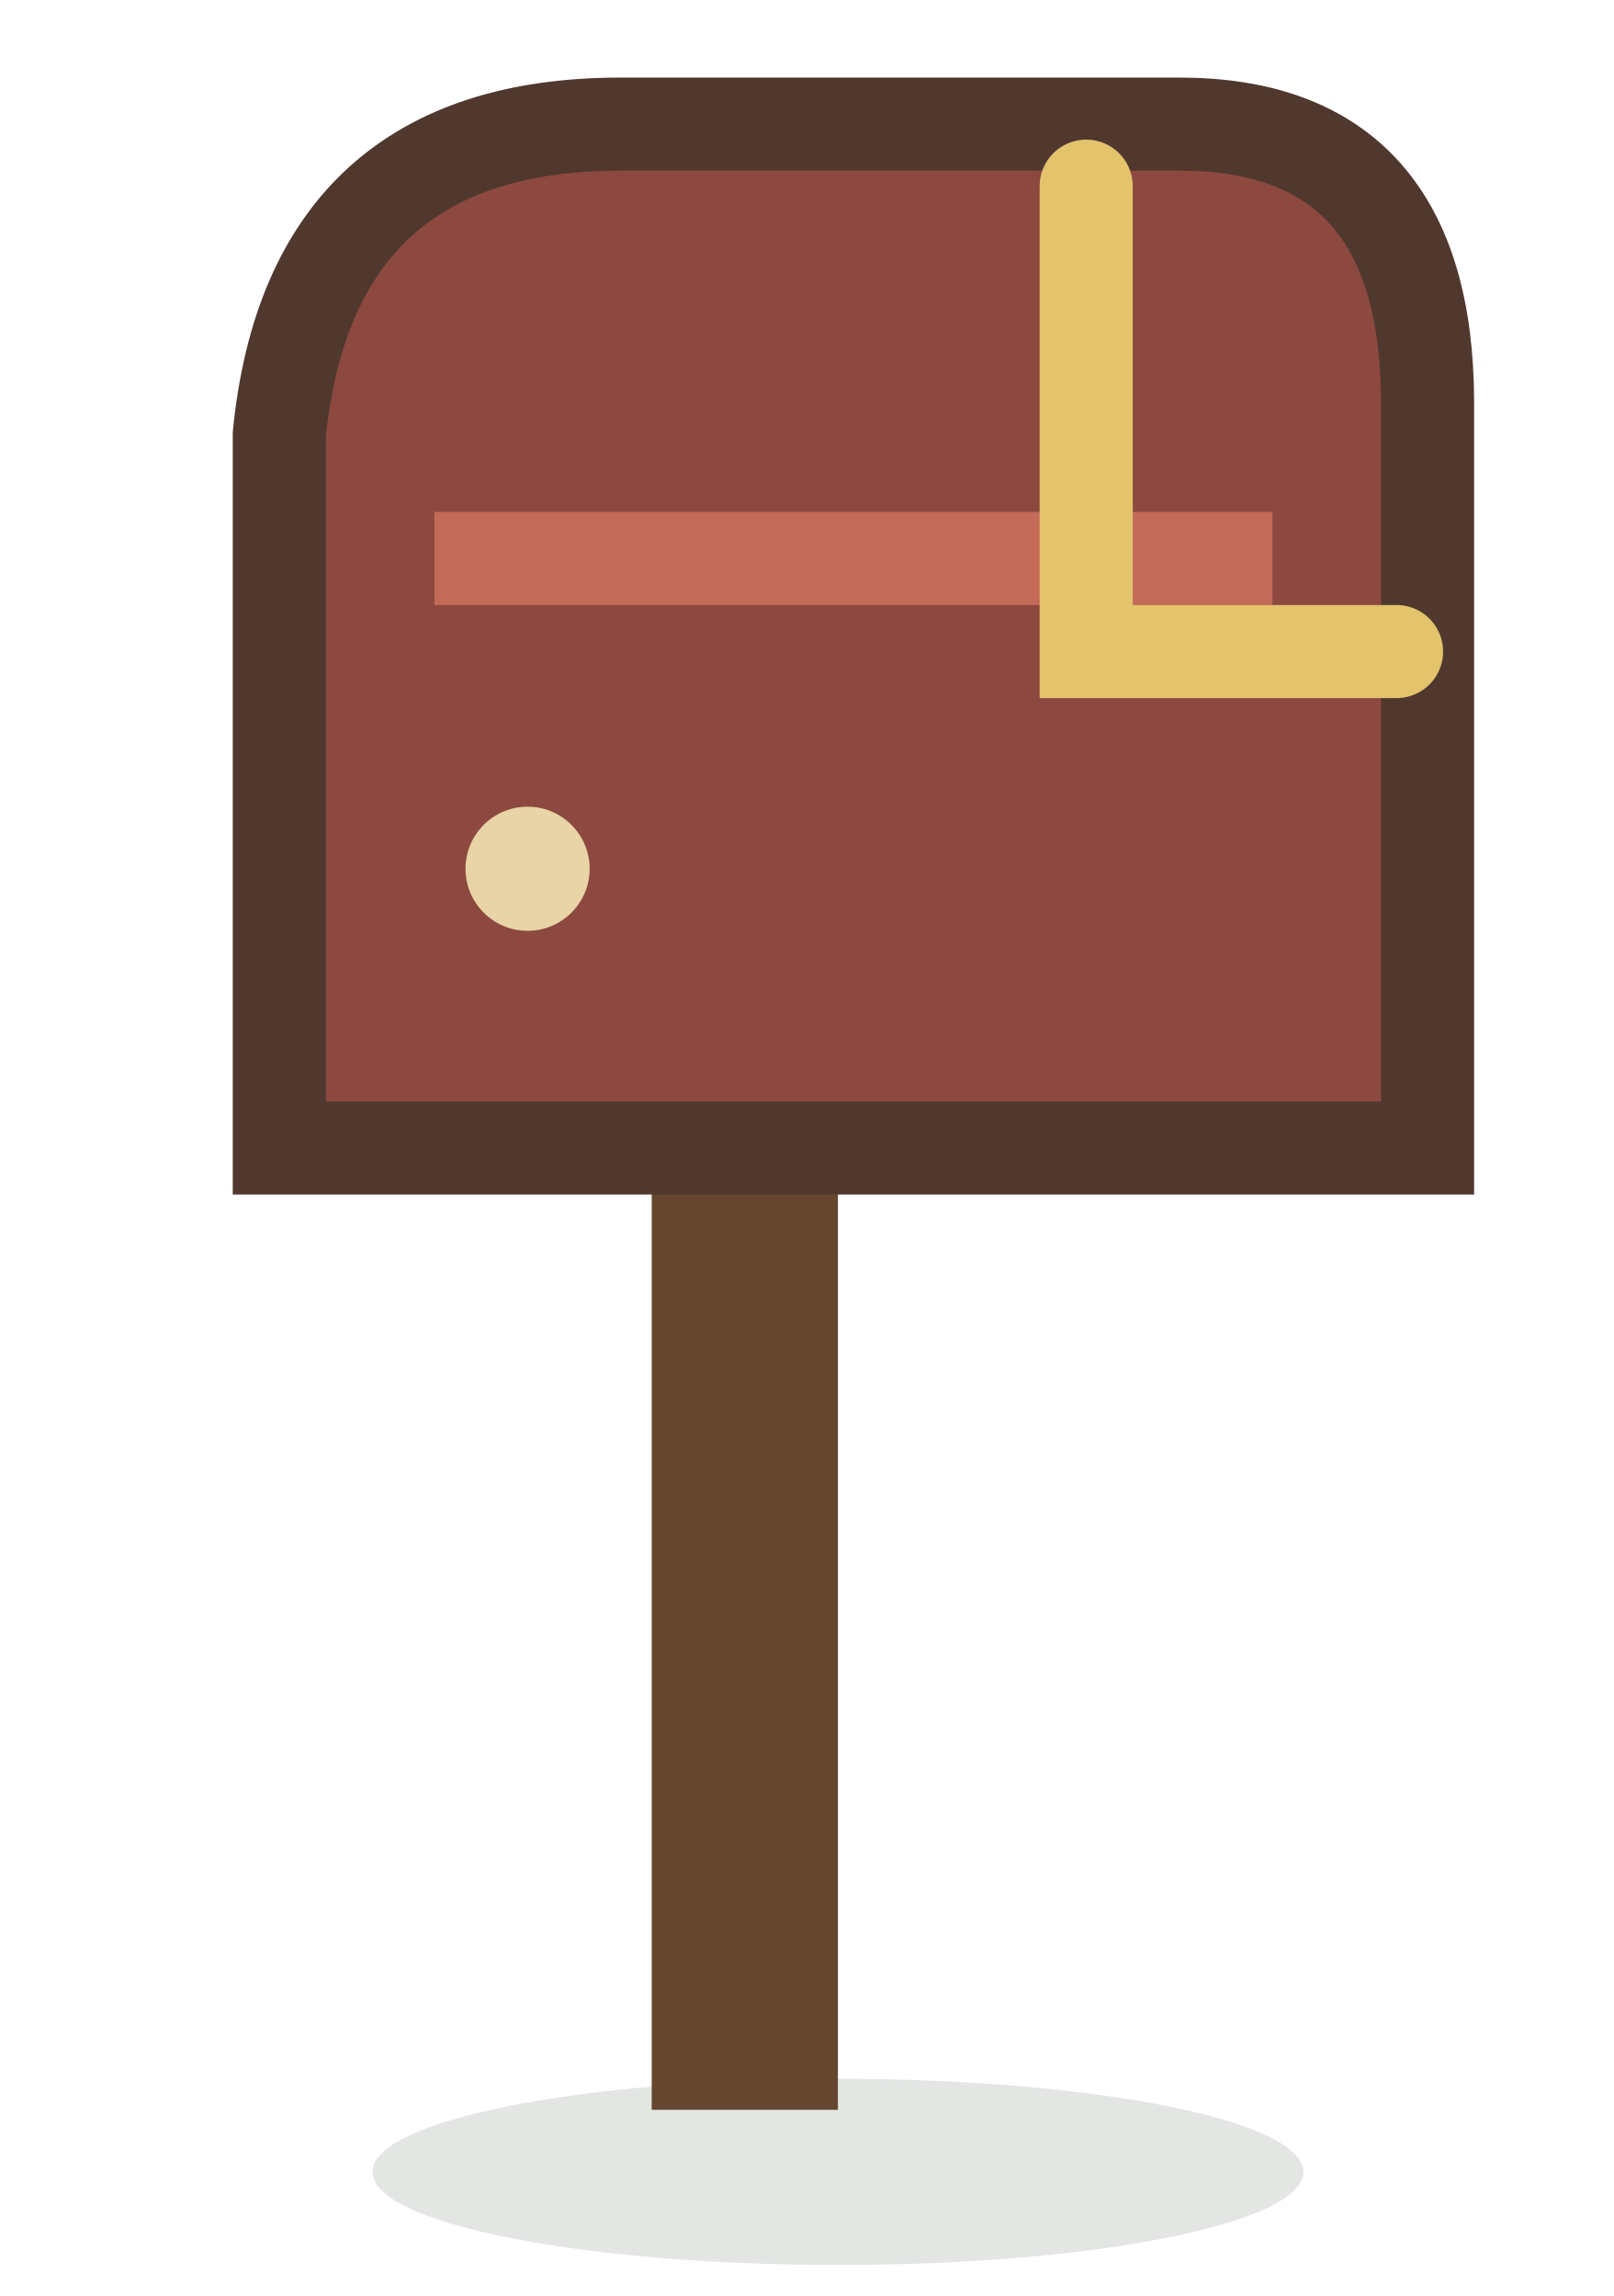
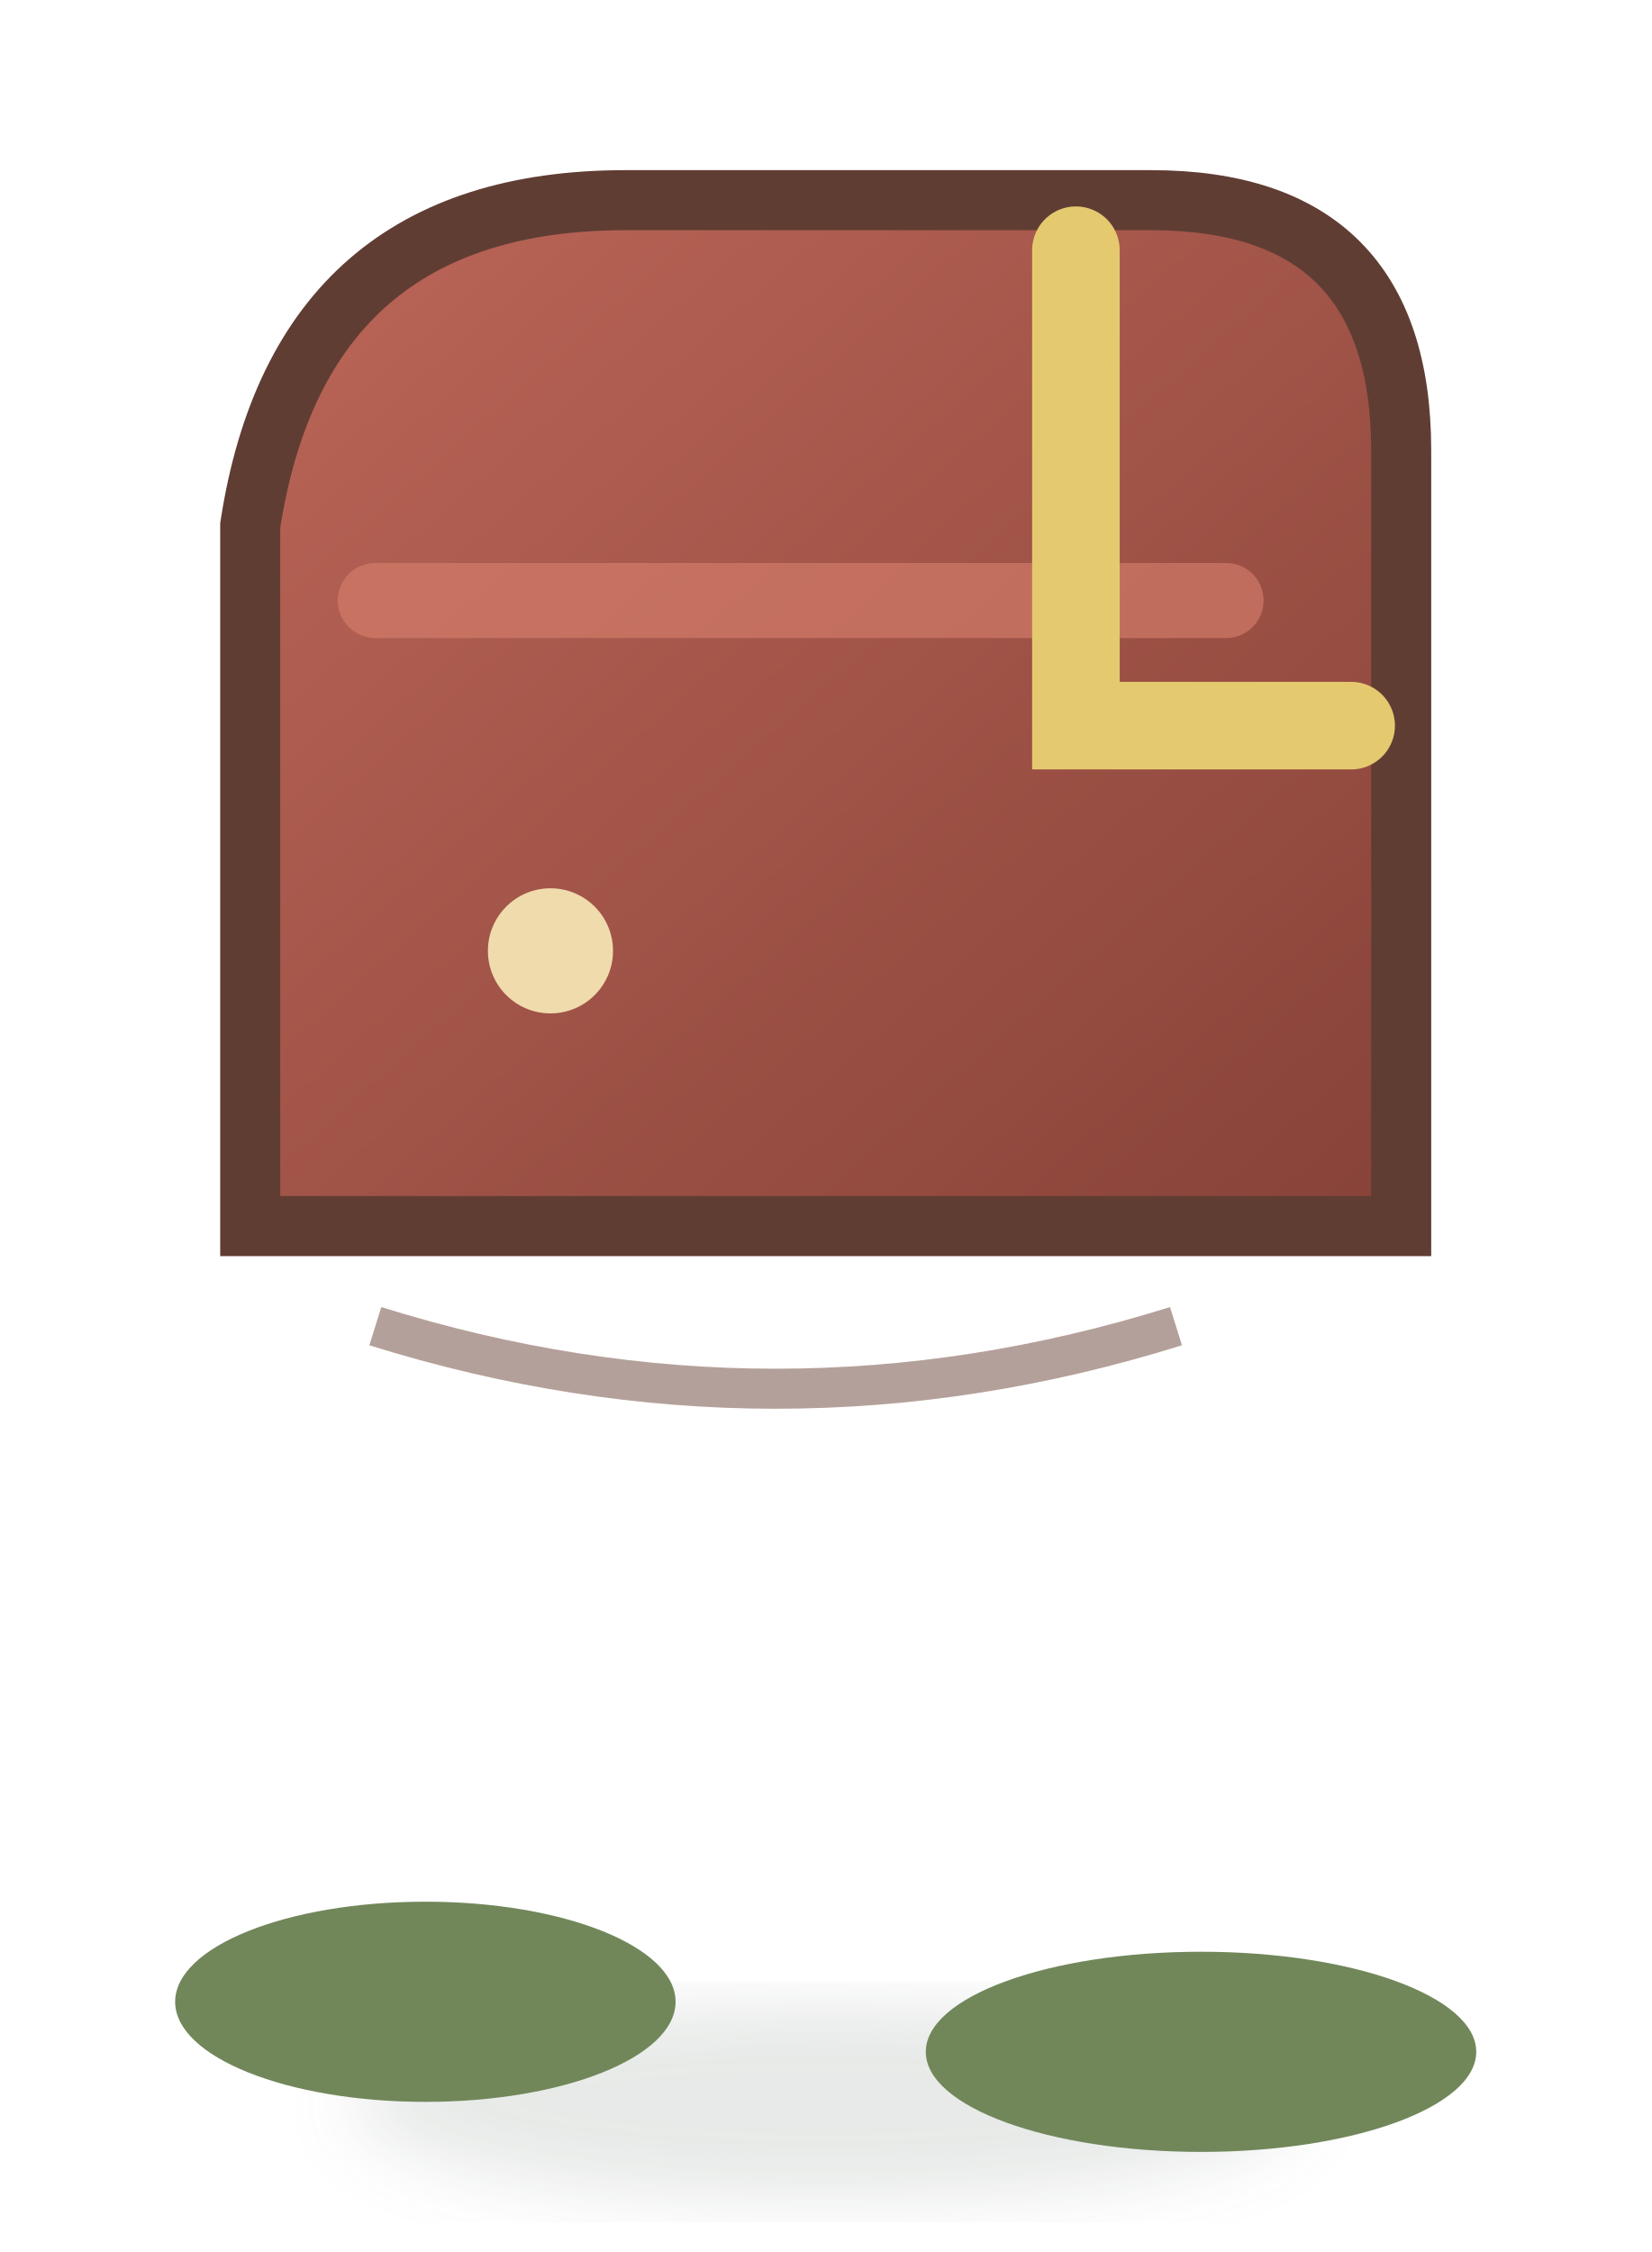
- <svg xmlns="http://www.w3.org/2000/svg" width="52" height="74" viewBox="0 0 52 74">
-   <ellipse cx="27" cy="70" rx="15" ry="3" fill="#314936" opacity=".14" />
-   <path d="M24 34v34" stroke="#65472f" stroke-width="6" />
-   <path d="M9 14q1-10 11-10h18q8 0 8 9v24H9z" fill="#8d493f" stroke="#50382e" stroke-width="3" />
-   <path d="M14 18h27" stroke="#c36a58" stroke-width="3" />
-   <path d="M35 6v15h10" fill="none" stroke="#e3c36c" stroke-width="3" stroke-linecap="round" />
-   <circle cx="17" cy="28" r="2" fill="#e8d4a7" />
+ <svg xmlns="http://www.w3.org/2000/svg" width="66" height="90" viewBox="0 0 66 90">
+   <defs>
+     <linearGradient id="box" x1="0" y1="0" x2="1" y2="1">
+       <stop stop-color="#bc6658" />
+       <stop offset="1" stop-color="#874238" />
+     </linearGradient>
+     <linearGradient id="post" x1="0" y1="0" x2="1" y2="1">
+       <stop stop-color="#8a623f" />
+       <stop offset="1" stop-color="#5e432f" />
+     </linearGradient>
+     <filter id="s">
+       <feGaussianBlur stdDeviation="1.4" />
+     </filter>
+   </defs>
+   <ellipse cx="33" cy="84" rx="19" ry="4" fill="#314b38" opacity=".12" filter="url(#s)" />
+   <path d="M31 42v38" stroke="url(#post)" stroke-width="7" stroke-linecap="round" />
+   <path d="M10 21q2-13 15-13h21q10 0 10 10v31H10z" fill="url(#box)" stroke="#603d33" stroke-width="2.4" />
+   <path d="M15 24h34" stroke="#d9806e" stroke-width="3" stroke-linecap="round" opacity=".6" />
+   <path d="M43 10v19h11" fill="none" stroke="#e5c96f" stroke-width="3.5" stroke-linecap="round" />
+   <circle cx="22" cy="38" r="2.5" fill="#f0dbad" />
+   <path d="M15 53q16 5 32 0" fill="none" stroke="#6a4135" stroke-width="1.6" opacity=".5" />
+   <g fill="#71875a">
+     <ellipse cx="17" cy="80" rx="10" ry="4" />
+     <ellipse cx="48" cy="82" rx="11" ry="4" />
+   </g>
</svg>
